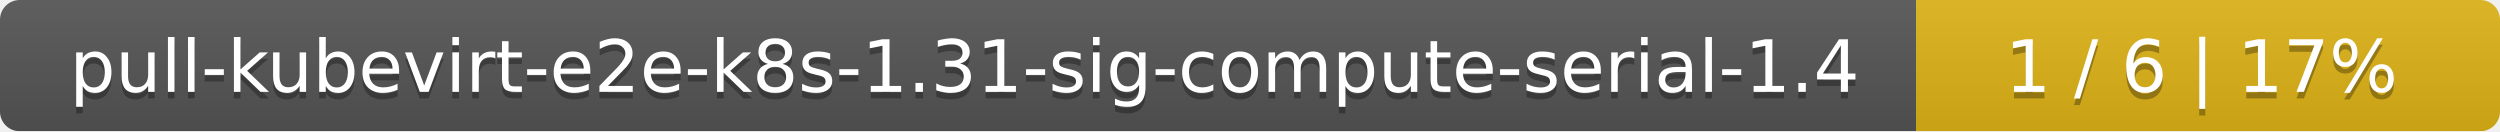
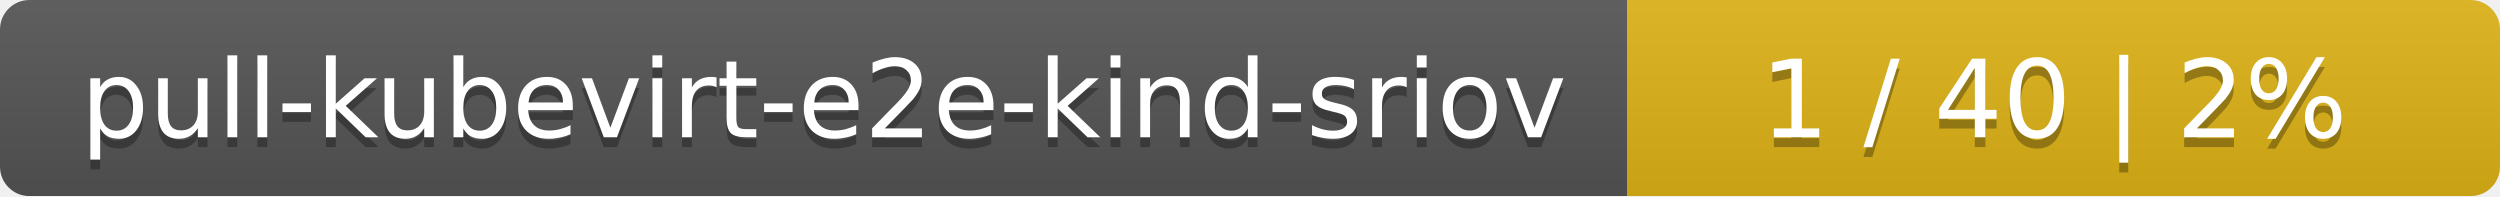
- <svg xmlns="http://www.w3.org/2000/svg" width="381" height="20">
+ <svg xmlns="http://www.w3.org/2000/svg" width="255" height="20">
  <linearGradient id="smooth" x2="0" y2="100%">
    <stop offset="0" stop-color="#bbb" stop-opacity=".1" />
    <stop offset="1" stop-opacity=".1" />
  </linearGradient>
  <mask id="round">
-     <rect width="381" height="20" rx="3" fill="#fff" />
+     <rect width="255" height="20" rx="3" fill="#fff" />
  </mask>
  <g mask="url(#round)">
-     <rect width="292" height="20" fill="#555" />
-     <rect x="292" width="89" height="20" fill="#dfb317" />
-     <rect width="381" height="20" fill="url(#smooth)" />
+     <rect width="166" height="20" fill="#555" />
+     <rect x="166" width="89" height="20" fill="#dfb317" />
+     <rect width="255" height="20" fill="url(#smooth)" />
  </g>
  <g fill="#fff" text-anchor="middle" font-family="DejaVu Sans,Verdana,Geneva,sans-serif" font-size="11">
-     <text x="147" y="15" fill="#010101" fill-opacity=".3">pull-kubevirt-e2e-k8s-1.31-sig-compute-serial-1.4</text>
-     <text x="147" y="14">pull-kubevirt-e2e-k8s-1.31-sig-compute-serial-1.4</text>
-     <text x="335.5" y="15" fill="#010101" fill-opacity=".3">1 / 6    |    17%</text>
-     <text x="335.5" y="14">1 / 6    |    17%</text>
+     <text x="84" y="15" fill="#010101" fill-opacity=".3">pull-kubevirt-e2e-kind-sriov</text>
+     <text x="84" y="14">pull-kubevirt-e2e-kind-sriov</text>
+     <text x="209.5" y="15" fill="#010101" fill-opacity=".3">1 / 40    |    2%</text>
+     <text x="209.5" y="14">1 / 40    |    2%</text>
  </g>
</svg>
